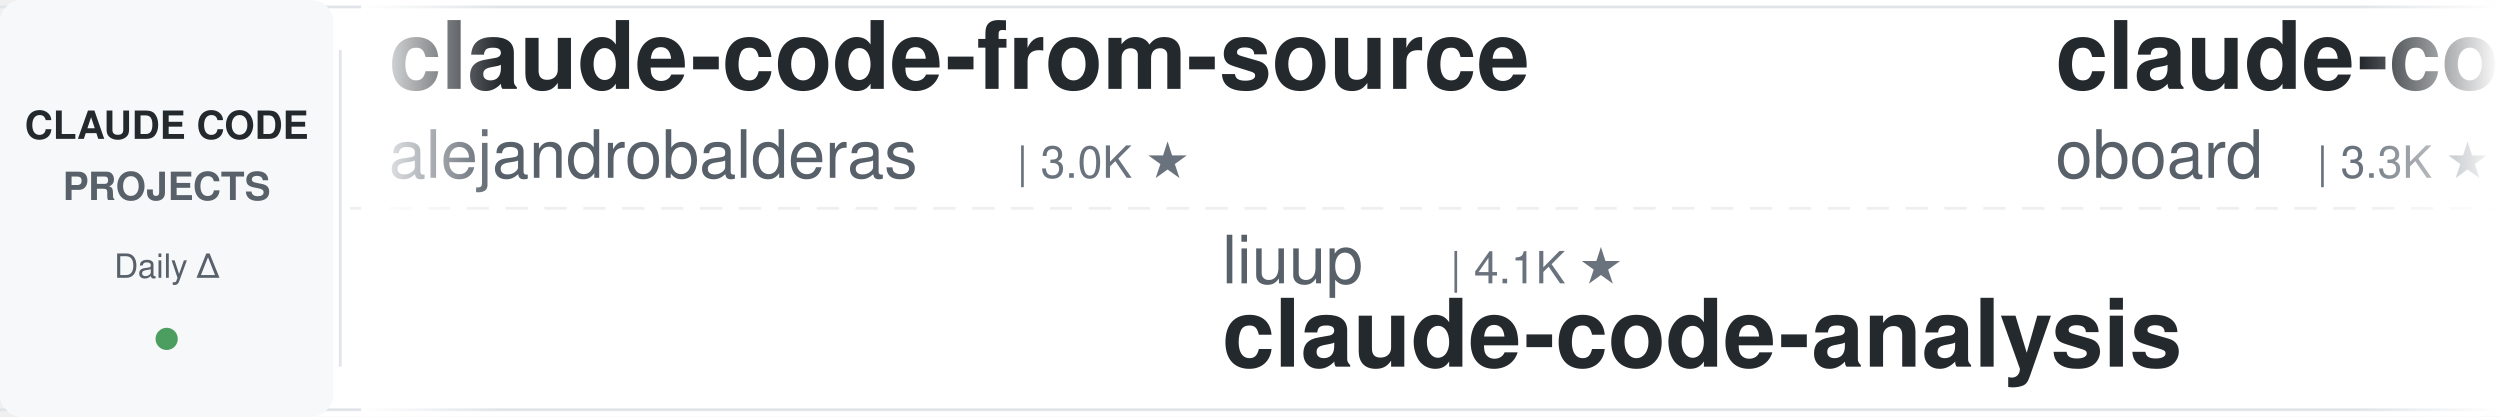
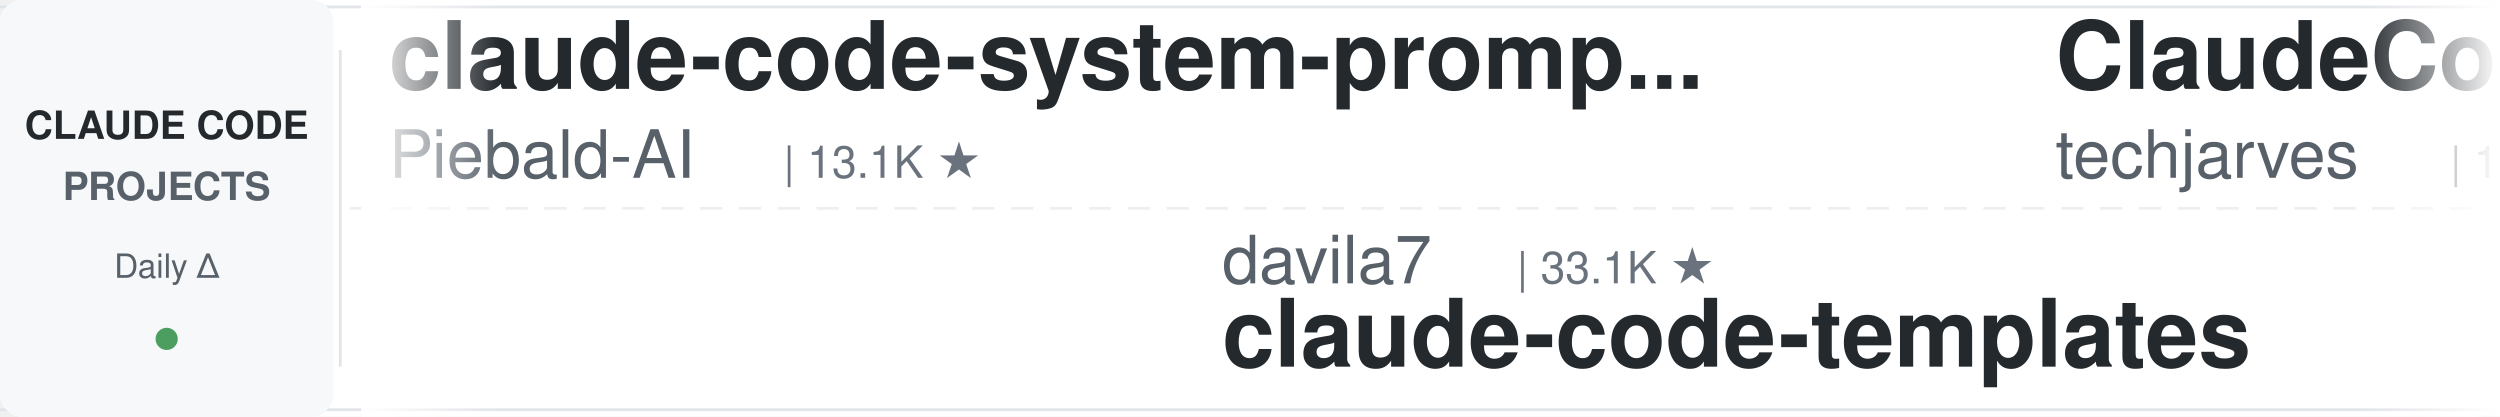
<svg xmlns="http://www.w3.org/2000/svg" width="900" height="150">
  <defs>
    <linearGradient id="leftFade" x1="0%" y1="0%" x2="100%" y2="0%">
      <stop offset="0%" style="stop-color:#ffffff;stop-opacity:1" />
      <stop offset="100%" style="stop-color:#ffffff;stop-opacity:0" />
    </linearGradient>
    <linearGradient id="rightFade" x1="0%" y1="0%" x2="100%" y2="0%">
      <stop offset="0%" style="stop-color:#ffffff;stop-opacity:0" />
      <stop offset="100%" style="stop-color:#ffffff;stop-opacity:1" />
    </linearGradient>
  </defs>
  <rect width="900" height="150" fill="#ffffff" rx="8" />
  <rect x="0" y="2" width="900" height="1" fill="#e1e4e8" />
  <rect x="0" y="147" width="900" height="1" fill="#e1e4e8" />
  <line x1="0" y1="75" x2="900" y2="75" stroke="#e1e4e8" stroke-width="1" stroke-dasharray="8 6" opacity="0.6" />
  <rect x="0" y="0" width="120" height="150" fill="#f6f8fa" rx="8" />
  <text x="60" y="50" font-family="-apple-system, BlinkMacSystemFont, 'Segoe UI', Helvetica, Arial, sans-serif" font-size="14" font-weight="600" fill="#24292e" text-anchor="middle">CLAUDE CODE</text>
  <text x="60" y="72" font-family="-apple-system, BlinkMacSystemFont, 'Segoe UI', Helvetica, Arial, sans-serif" font-size="14" font-weight="600" fill="#586069" text-anchor="middle">PROJECTS</text>
  <text x="60" y="100" font-family="-apple-system, BlinkMacSystemFont, 'Segoe UI', Helvetica, Arial, sans-serif" font-size="12" font-weight="500" fill="#586069" text-anchor="middle">Daily Δ</text>
  <circle cx="60" cy="122" r="4" fill="#22863a" opacity="0.8" />
  <rect x="122" y="18" width="1" height="114" fill="#e1e4e8" />
  <clipPath id="tickerClip">
    <rect x="130" y="0" width="770" height="150" />
  </clipPath>
  <g clip-path="url(#tickerClip)">
    <g id="tickerItems">
      <animateTransform attributeName="transform" attributeType="XML" type="translate" from="0 0" to="-3000 0" dur="54s" repeatCount="indefinite" />
      <g transform="translate(0, 0)">
-         <text x="140" y="32" font-family="-apple-system, BlinkMacSystemFont, 'Segoe UI', Helvetica, Arial, sans-serif" font-size="34" font-weight="600" fill="#24292e">claude-code-from-source</text>
-         <text x="140" y="64" font-family="-apple-system, BlinkMacSystemFont, 'Segoe UI', Helvetica, Arial, sans-serif" font-size="24" font-weight="400" fill="#586069">alejandrobalderas</text>
-         <text x="366" y="64" font-family="-apple-system, BlinkMacSystemFont, 'Segoe UI', Helvetica, Arial, sans-serif" font-size="16" font-weight="500" fill="#6a737d">| 3.0K ★</text>
+         <text x="140" y="32" font-family="-apple-system, BlinkMacSystemFont, 'Segoe UI', Helvetica, Arial, sans-serif" font-size="34" font-weight="600" fill="#24292e">claude-code-system-promp...</text>
+         <text x="140" y="64" font-family="-apple-system, BlinkMacSystemFont, 'Segoe UI', Helvetica, Arial, sans-serif" font-size="24" font-weight="400" fill="#586069">Piebald-AI</text>
+         <text x="282" y="64" font-family="-apple-system, BlinkMacSystemFont, 'Segoe UI', Helvetica, Arial, sans-serif" font-size="16" font-weight="500" fill="#6a737d">| 13.1K ★</text>
      </g>
      <g transform="translate(300, 0)">
-         <text x="140" y="102" font-family="-apple-system, BlinkMacSystemFont, 'Segoe UI', Helvetica, Arial, sans-serif" font-size="24" font-weight="400" fill="#586069">liuup</text>
-         <text x="222" y="102" font-family="-apple-system, BlinkMacSystemFont, 'Segoe UI', Helvetica, Arial, sans-serif" font-size="16" font-weight="500" fill="#6a737d">| 4.1K ★</text>
-         <text x="140" y="132" font-family="-apple-system, BlinkMacSystemFont, 'Segoe UI', Helvetica, Arial, sans-serif" font-size="34" font-weight="600" fill="#24292e">claude-code-analysis</text>
+         <text x="140" y="102" font-family="-apple-system, BlinkMacSystemFont, 'Segoe UI', Helvetica, Arial, sans-serif" font-size="24" font-weight="400" fill="#586069">davila7</text>
+         <text x="246" y="102" font-family="-apple-system, BlinkMacSystemFont, 'Segoe UI', Helvetica, Arial, sans-serif" font-size="16" font-weight="500" fill="#6a737d">| 33.1K ★</text>
+         <text x="140" y="132" font-family="-apple-system, BlinkMacSystemFont, 'Segoe UI', Helvetica, Arial, sans-serif" font-size="34" font-weight="600" fill="#24292e">claude-code-templates</text>
      </g>
      <g transform="translate(600, 0)">
-         <text x="140" y="32" font-family="-apple-system, BlinkMacSystemFont, 'Segoe UI', Helvetica, Arial, sans-serif" font-size="34" font-weight="600" fill="#24292e">claude-code-rev</text>
-         <text x="140" y="64" font-family="-apple-system, BlinkMacSystemFont, 'Segoe UI', Helvetica, Arial, sans-serif" font-size="24" font-weight="400" fill="#586069">oboard</text>
-         <text x="234" y="64" font-family="-apple-system, BlinkMacSystemFont, 'Segoe UI', Helvetica, Arial, sans-serif" font-size="16" font-weight="500" fill="#6a737d">| 3.3K ★</text>
+         <text x="140" y="32" font-family="-apple-system, BlinkMacSystemFont, 'Segoe UI', Helvetica, Arial, sans-serif" font-size="34" font-weight="600" fill="#24292e">ClaudeCode-Portable</text>
+         <text x="140" y="64" font-family="-apple-system, BlinkMacSystemFont, 'Segoe UI', Helvetica, Arial, sans-serif" font-size="24" font-weight="400" fill="#586069">techjarves</text>
+         <text x="282" y="64" font-family="-apple-system, BlinkMacSystemFont, 'Segoe UI', Helvetica, Arial, sans-serif" font-size="16" font-weight="500" fill="#6a737d">| 1.6K ★</text>
      </g>
      <g transform="translate(900, 0)">
-         <text x="140" y="102" font-family="-apple-system, BlinkMacSystemFont, 'Segoe UI', Helvetica, Arial, sans-serif" font-size="24" font-weight="400" fill="#586069">lintsinghua</text>
-         <text x="294" y="102" font-family="-apple-system, BlinkMacSystemFont, 'Segoe UI', Helvetica, Arial, sans-serif" font-size="16" font-weight="500" fill="#6a737d">| 4.3K ★</text>
-         <text x="140" y="132" font-family="-apple-system, BlinkMacSystemFont, 'Segoe UI', Helvetica, Arial, sans-serif" font-size="34" font-weight="600" fill="#24292e">claude-code-book</text>
+         <text x="140" y="102" font-family="-apple-system, BlinkMacSystemFont, 'Segoe UI', Helvetica, Arial, sans-serif" font-size="24" font-weight="400" fill="#586069">repowise-dev</text>
+         <text x="306" y="102" font-family="-apple-system, BlinkMacSystemFont, 'Segoe UI', Helvetica, Arial, sans-serif" font-size="16" font-weight="500" fill="#6a737d">| 1.2K ★</text>
+         <text x="140" y="132" font-family="-apple-system, BlinkMacSystemFont, 'Segoe UI', Helvetica, Arial, sans-serif" font-size="34" font-weight="600" fill="#24292e">claude-code-prompts</text>
      </g>
      <g transform="translate(1200, 0)">
-         <text x="140" y="32" font-family="-apple-system, BlinkMacSystemFont, 'Segoe UI', Helvetica, Arial, sans-serif" font-size="34" font-weight="600" fill="#24292e">ClaudeCodeAgents</text>
-         <text x="140" y="64" font-family="-apple-system, BlinkMacSystemFont, 'Segoe UI', Helvetica, Arial, sans-serif" font-size="24" font-weight="400" fill="#586069">darcyegb</text>
-         <text x="258" y="64" font-family="-apple-system, BlinkMacSystemFont, 'Segoe UI', Helvetica, Arial, sans-serif" font-size="16" font-weight="500" fill="#6a737d">| 779 ★</text>
+         <text x="140" y="32" font-family="-apple-system, BlinkMacSystemFont, 'Segoe UI', Helvetica, Arial, sans-serif" font-size="34" font-weight="600" fill="#24292e">claude-code-router</text>
+         <text x="140" y="64" font-family="-apple-system, BlinkMacSystemFont, 'Segoe UI', Helvetica, Arial, sans-serif" font-size="24" font-weight="400" fill="#586069">musistudio</text>
+         <text x="282" y="64" font-family="-apple-system, BlinkMacSystemFont, 'Segoe UI', Helvetica, Arial, sans-serif" font-size="16" font-weight="500" fill="#6a737d">| 38.0K ★</text>
      </g>
      <g transform="translate(1500, 0)">
-         <text x="140" y="102" font-family="-apple-system, BlinkMacSystemFont, 'Segoe UI', Helvetica, Arial, sans-serif" font-size="24" font-weight="400" fill="#586069">VILA-Lab</text>
-         <text x="258" y="102" font-family="-apple-system, BlinkMacSystemFont, 'Segoe UI', Helvetica, Arial, sans-serif" font-size="16" font-weight="500" fill="#6a737d">| 2.2K ★</text>
-         <text x="140" y="132" font-family="-apple-system, BlinkMacSystemFont, 'Segoe UI', Helvetica, Arial, sans-serif" font-size="34" font-weight="600" fill="#24292e">Dive-into-Claude-Code</text>
+         <text x="140" y="102" font-family="-apple-system, BlinkMacSystemFont, 'Segoe UI', Helvetica, Arial, sans-serif" font-size="24" font-weight="400" fill="#586069">SeemSeam</text>
+         <text x="258" y="102" font-family="-apple-system, BlinkMacSystemFont, 'Segoe UI', Helvetica, Arial, sans-serif" font-size="16" font-weight="500" fill="#6a737d">| 3.6K ★</text>
+         <text x="140" y="132" font-family="-apple-system, BlinkMacSystemFont, 'Segoe UI', Helvetica, Arial, sans-serif" font-size="34" font-weight="600" fill="#24292e">claude_codex_bridge</text>
      </g>
      <g transform="translate(1800, 0)">
-         <text x="140" y="32" font-family="-apple-system, BlinkMacSystemFont, 'Segoe UI', Helvetica, Arial, sans-serif" font-size="34" font-weight="600" fill="#24292e">ECC</text>
-         <text x="140" y="64" font-family="-apple-system, BlinkMacSystemFont, 'Segoe UI', Helvetica, Arial, sans-serif" font-size="24" font-weight="400" fill="#586069">affaan-m</text>
-         <text x="258" y="64" font-family="-apple-system, BlinkMacSystemFont, 'Segoe UI', Helvetica, Arial, sans-serif" font-size="16" font-weight="500" fill="#6a737d">| 296.6K ★</text>
+         <text x="140" y="32" font-family="-apple-system, BlinkMacSystemFont, 'Segoe UI', Helvetica, Arial, sans-serif" font-size="34" font-weight="600" fill="#24292e">claude-code-harness</text>
+         <text x="140" y="64" font-family="-apple-system, BlinkMacSystemFont, 'Segoe UI', Helvetica, Arial, sans-serif" font-size="24" font-weight="400" fill="#586069">Chachamaru127</text>
+         <text x="318" y="64" font-family="-apple-system, BlinkMacSystemFont, 'Segoe UI', Helvetica, Arial, sans-serif" font-size="16" font-weight="500" fill="#6a737d">| 3.2K ★</text>
      </g>
      <g transform="translate(2100, 0)">
-         <text x="140" y="102" font-family="-apple-system, BlinkMacSystemFont, 'Segoe UI', Helvetica, Arial, sans-serif" font-size="24" font-weight="400" fill="#586069">Maciek-roboblog</text>
-         <text x="342" y="102" font-family="-apple-system, BlinkMacSystemFont, 'Segoe UI', Helvetica, Arial, sans-serif" font-size="16" font-weight="500" fill="#6a737d">| 8.8K ★</text>
-         <text x="140" y="132" font-family="-apple-system, BlinkMacSystemFont, 'Segoe UI', Helvetica, Arial, sans-serif" font-size="34" font-weight="600" fill="#24292e">Claude-Code-Usage-Monito...</text>
+         <text x="140" y="102" font-family="-apple-system, BlinkMacSystemFont, 'Segoe UI', Helvetica, Arial, sans-serif" font-size="24" font-weight="400" fill="#586069">multica-ai</text>
+         <text x="282" y="102" font-family="-apple-system, BlinkMacSystemFont, 'Segoe UI', Helvetica, Arial, sans-serif" font-size="16" font-weight="500" fill="#6a737d">| 229.3K ★</text>
+         <text x="140" y="132" font-family="-apple-system, BlinkMacSystemFont, 'Segoe UI', Helvetica, Arial, sans-serif" font-size="34" font-weight="600" fill="#24292e">andrej-karpathy-skills</text>
      </g>
      <g transform="translate(2400, 0)">
-         <text x="140" y="32" font-family="-apple-system, BlinkMacSystemFont, 'Segoe UI', Helvetica, Arial, sans-serif" font-size="34" font-weight="600" fill="#24292e">andrej-karpathy-skills</text>
-         <text x="140" y="64" font-family="-apple-system, BlinkMacSystemFont, 'Segoe UI', Helvetica, Arial, sans-serif" font-size="24" font-weight="400" fill="#586069">multica-ai</text>
-         <text x="282" y="64" font-family="-apple-system, BlinkMacSystemFont, 'Segoe UI', Helvetica, Arial, sans-serif" font-size="16" font-weight="500" fill="#6a737d">| 229.1K ★</text>
+         <text x="140" y="32" font-family="-apple-system, BlinkMacSystemFont, 'Segoe UI', Helvetica, Arial, sans-serif" font-size="34" font-weight="600" fill="#24292e">claude-code-ultimate-gui...</text>
+         <text x="140" y="64" font-family="-apple-system, BlinkMacSystemFont, 'Segoe UI', Helvetica, Arial, sans-serif" font-size="24" font-weight="400" fill="#586069">FlorianBruniaux</text>
+         <text x="342" y="64" font-family="-apple-system, BlinkMacSystemFont, 'Segoe UI', Helvetica, Arial, sans-serif" font-size="16" font-weight="500" fill="#6a737d">| 6.3K ★</text>
      </g>
      <g transform="translate(2700, 0)">
-         <text x="140" y="102" font-family="-apple-system, BlinkMacSystemFont, 'Segoe UI', Helvetica, Arial, sans-serif" font-size="24" font-weight="400" fill="#586069">jqueryscript</text>
-         <text x="306" y="102" font-family="-apple-system, BlinkMacSystemFont, 'Segoe UI', Helvetica, Arial, sans-serif" font-size="16" font-weight="500" fill="#6a737d">| 544 ★</text>
-         <text x="140" y="132" font-family="-apple-system, BlinkMacSystemFont, 'Segoe UI', Helvetica, Arial, sans-serif" font-size="34" font-weight="600" fill="#24292e">awesome-claude-code</text>
+         <text x="140" y="102" font-family="-apple-system, BlinkMacSystemFont, 'Segoe UI', Helvetica, Arial, sans-serif" font-size="24" font-weight="400" fill="#586069">disler</text>
+         <text x="234" y="102" font-family="-apple-system, BlinkMacSystemFont, 'Segoe UI', Helvetica, Arial, sans-serif" font-size="16" font-weight="500" fill="#6a737d">| 4.0K ★</text>
+         <text x="140" y="132" font-family="-apple-system, BlinkMacSystemFont, 'Segoe UI', Helvetica, Arial, sans-serif" font-size="34" font-weight="600" fill="#24292e">claude-code-hooks-master...</text>
      </g>
      <g transform="translate(3000, 0)">
-         <text x="140" y="32" font-family="-apple-system, BlinkMacSystemFont, 'Segoe UI', Helvetica, Arial, sans-serif" font-size="34" font-weight="600" fill="#24292e">claude-code-from-source</text>
-         <text x="140" y="64" font-family="-apple-system, BlinkMacSystemFont, 'Segoe UI', Helvetica, Arial, sans-serif" font-size="24" font-weight="400" fill="#586069">alejandrobalderas</text>
-         <text x="366" y="64" font-family="-apple-system, BlinkMacSystemFont, 'Segoe UI', Helvetica, Arial, sans-serif" font-size="16" font-weight="500" fill="#6a737d">| 3.0K ★</text>
+         <text x="140" y="32" font-family="-apple-system, BlinkMacSystemFont, 'Segoe UI', Helvetica, Arial, sans-serif" font-size="34" font-weight="600" fill="#24292e">claude-code-system-promp...</text>
+         <text x="140" y="64" font-family="-apple-system, BlinkMacSystemFont, 'Segoe UI', Helvetica, Arial, sans-serif" font-size="24" font-weight="400" fill="#586069">Piebald-AI</text>
+         <text x="282" y="64" font-family="-apple-system, BlinkMacSystemFont, 'Segoe UI', Helvetica, Arial, sans-serif" font-size="16" font-weight="500" fill="#6a737d">| 13.1K ★</text>
      </g>
      <g transform="translate(3300, 0)">
-         <text x="140" y="102" font-family="-apple-system, BlinkMacSystemFont, 'Segoe UI', Helvetica, Arial, sans-serif" font-size="24" font-weight="400" fill="#586069">liuup</text>
-         <text x="222" y="102" font-family="-apple-system, BlinkMacSystemFont, 'Segoe UI', Helvetica, Arial, sans-serif" font-size="16" font-weight="500" fill="#6a737d">| 4.1K ★</text>
-         <text x="140" y="132" font-family="-apple-system, BlinkMacSystemFont, 'Segoe UI', Helvetica, Arial, sans-serif" font-size="34" font-weight="600" fill="#24292e">claude-code-analysis</text>
+         <text x="140" y="102" font-family="-apple-system, BlinkMacSystemFont, 'Segoe UI', Helvetica, Arial, sans-serif" font-size="24" font-weight="400" fill="#586069">davila7</text>
+         <text x="246" y="102" font-family="-apple-system, BlinkMacSystemFont, 'Segoe UI', Helvetica, Arial, sans-serif" font-size="16" font-weight="500" fill="#6a737d">| 33.1K ★</text>
+         <text x="140" y="132" font-family="-apple-system, BlinkMacSystemFont, 'Segoe UI', Helvetica, Arial, sans-serif" font-size="34" font-weight="600" fill="#24292e">claude-code-templates</text>
      </g>
      <g transform="translate(3600, 0)">
-         <text x="140" y="32" font-family="-apple-system, BlinkMacSystemFont, 'Segoe UI', Helvetica, Arial, sans-serif" font-size="34" font-weight="600" fill="#24292e">claude-code-rev</text>
-         <text x="140" y="64" font-family="-apple-system, BlinkMacSystemFont, 'Segoe UI', Helvetica, Arial, sans-serif" font-size="24" font-weight="400" fill="#586069">oboard</text>
-         <text x="234" y="64" font-family="-apple-system, BlinkMacSystemFont, 'Segoe UI', Helvetica, Arial, sans-serif" font-size="16" font-weight="500" fill="#6a737d">| 3.3K ★</text>
+         <text x="140" y="32" font-family="-apple-system, BlinkMacSystemFont, 'Segoe UI', Helvetica, Arial, sans-serif" font-size="34" font-weight="600" fill="#24292e">ClaudeCode-Portable</text>
+         <text x="140" y="64" font-family="-apple-system, BlinkMacSystemFont, 'Segoe UI', Helvetica, Arial, sans-serif" font-size="24" font-weight="400" fill="#586069">techjarves</text>
+         <text x="282" y="64" font-family="-apple-system, BlinkMacSystemFont, 'Segoe UI', Helvetica, Arial, sans-serif" font-size="16" font-weight="500" fill="#6a737d">| 1.6K ★</text>
      </g>
      <g transform="translate(3900, 0)">
-         <text x="140" y="102" font-family="-apple-system, BlinkMacSystemFont, 'Segoe UI', Helvetica, Arial, sans-serif" font-size="24" font-weight="400" fill="#586069">lintsinghua</text>
-         <text x="294" y="102" font-family="-apple-system, BlinkMacSystemFont, 'Segoe UI', Helvetica, Arial, sans-serif" font-size="16" font-weight="500" fill="#6a737d">| 4.3K ★</text>
-         <text x="140" y="132" font-family="-apple-system, BlinkMacSystemFont, 'Segoe UI', Helvetica, Arial, sans-serif" font-size="34" font-weight="600" fill="#24292e">claude-code-book</text>
+         <text x="140" y="102" font-family="-apple-system, BlinkMacSystemFont, 'Segoe UI', Helvetica, Arial, sans-serif" font-size="24" font-weight="400" fill="#586069">repowise-dev</text>
+         <text x="306" y="102" font-family="-apple-system, BlinkMacSystemFont, 'Segoe UI', Helvetica, Arial, sans-serif" font-size="16" font-weight="500" fill="#6a737d">| 1.2K ★</text>
+         <text x="140" y="132" font-family="-apple-system, BlinkMacSystemFont, 'Segoe UI', Helvetica, Arial, sans-serif" font-size="34" font-weight="600" fill="#24292e">claude-code-prompts</text>
      </g>
    </g>
  </g>
  <rect x="130" y="0" width="50" height="150" fill="url(#leftFade)" />
  <rect x="850" y="0" width="50" height="150" fill="url(#rightFade)" />
</svg>
